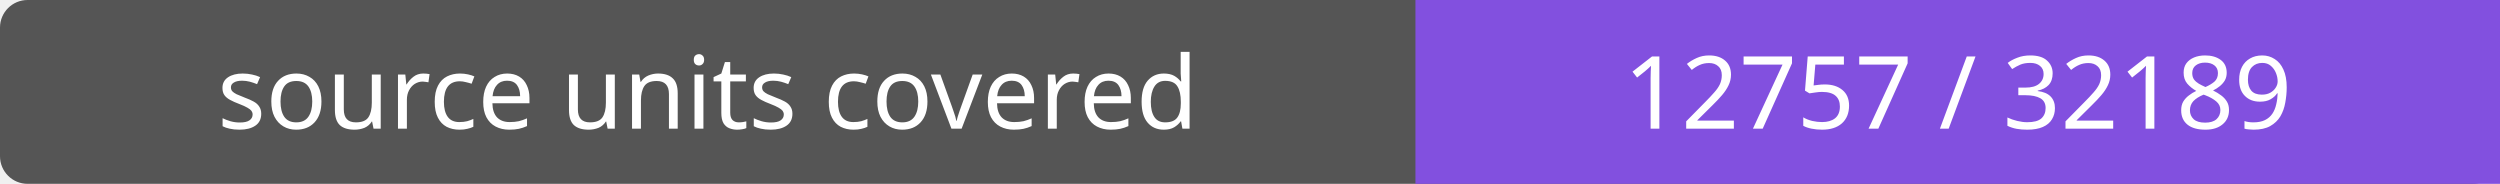
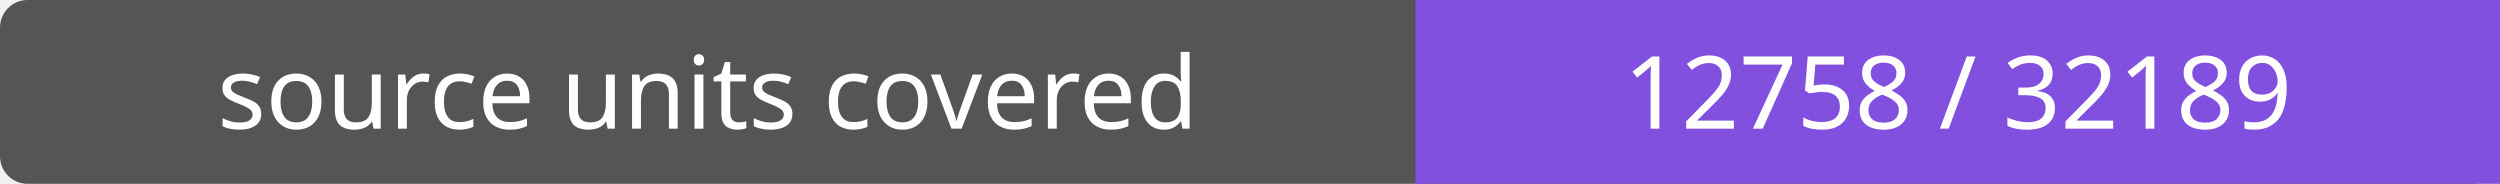
- <svg xmlns="http://www.w3.org/2000/svg" width="272" height="20" role="img" aria-label="source units covered: 12757 / 32189">
+ <svg xmlns="http://www.w3.org/2000/svg" width="272" height="20" role="img" aria-label="source units covered: 12758 / 32189">
  <rect width="272" height="20" rx="3" fill="#555" />
  <path fill="#8250df" d="M154 0h118v20H154z" />
  <g fill="#fff" text-anchor="middle" font-family="Verdana,sans-serif" font-size="11">
    <text x="77.0" y="14">source units covered</text>
-     <text x="213.0" y="14">12757 / 32189</text>
+     <text x="213.0" y="14">12758 / 32189</text>
  </g>
</svg>
